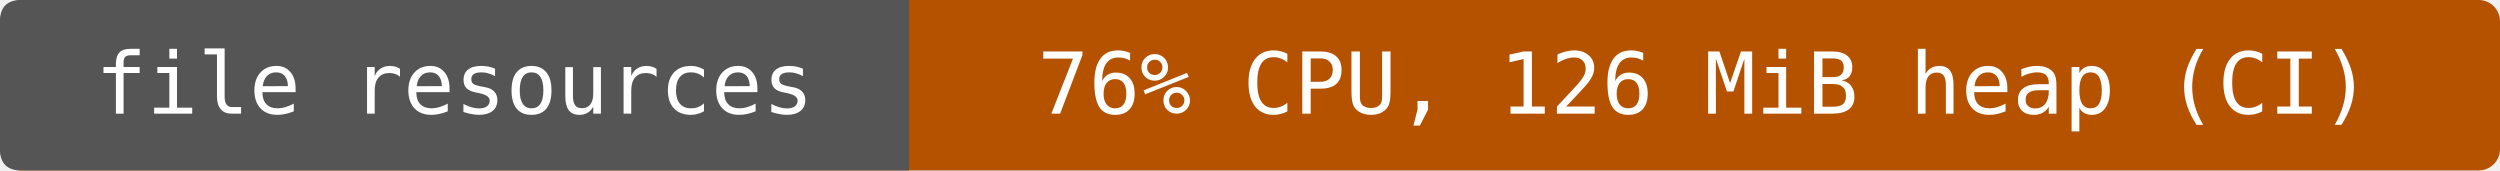
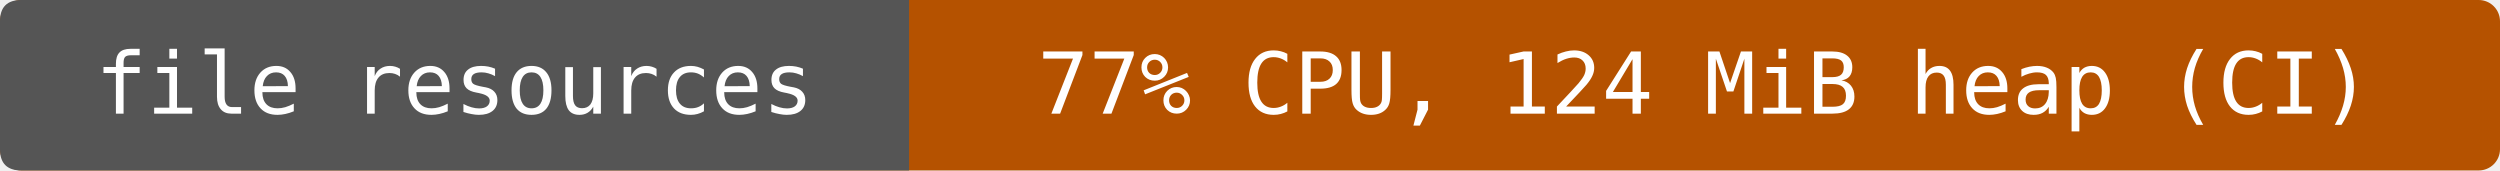
- <svg xmlns="http://www.w3.org/2000/svg" width="352" height="24" viewBox="0 0 352 24" role="img" aria-label="file resources: 76% CPU, 126 MiB heap (CI)">
+ <svg xmlns="http://www.w3.org/2000/svg" width="352" height="24" viewBox="0 0 352 24" role="img" aria-label="file resources: 77% CPU, 124 MiB heap (CI)">
  <rect width="352" height="24" rx="3" fill="#b55200" />
  <path d="M3 0H128V24H3Q0 24 0 21V3Q0 0 3 0" fill="#555" />
  <g fill="#fff" text-anchor="middle" font-family="DejaVu Sans Mono,monospace" font-size="12">
    <text x="64" y="16">file resources</text>
-     <text x="240" y="16">76% CPU, 126 MiB heap (CI)</text>
+     <text x="240" y="16">77% CPU, 124 MiB heap (CI)</text>
  </g>
</svg>
